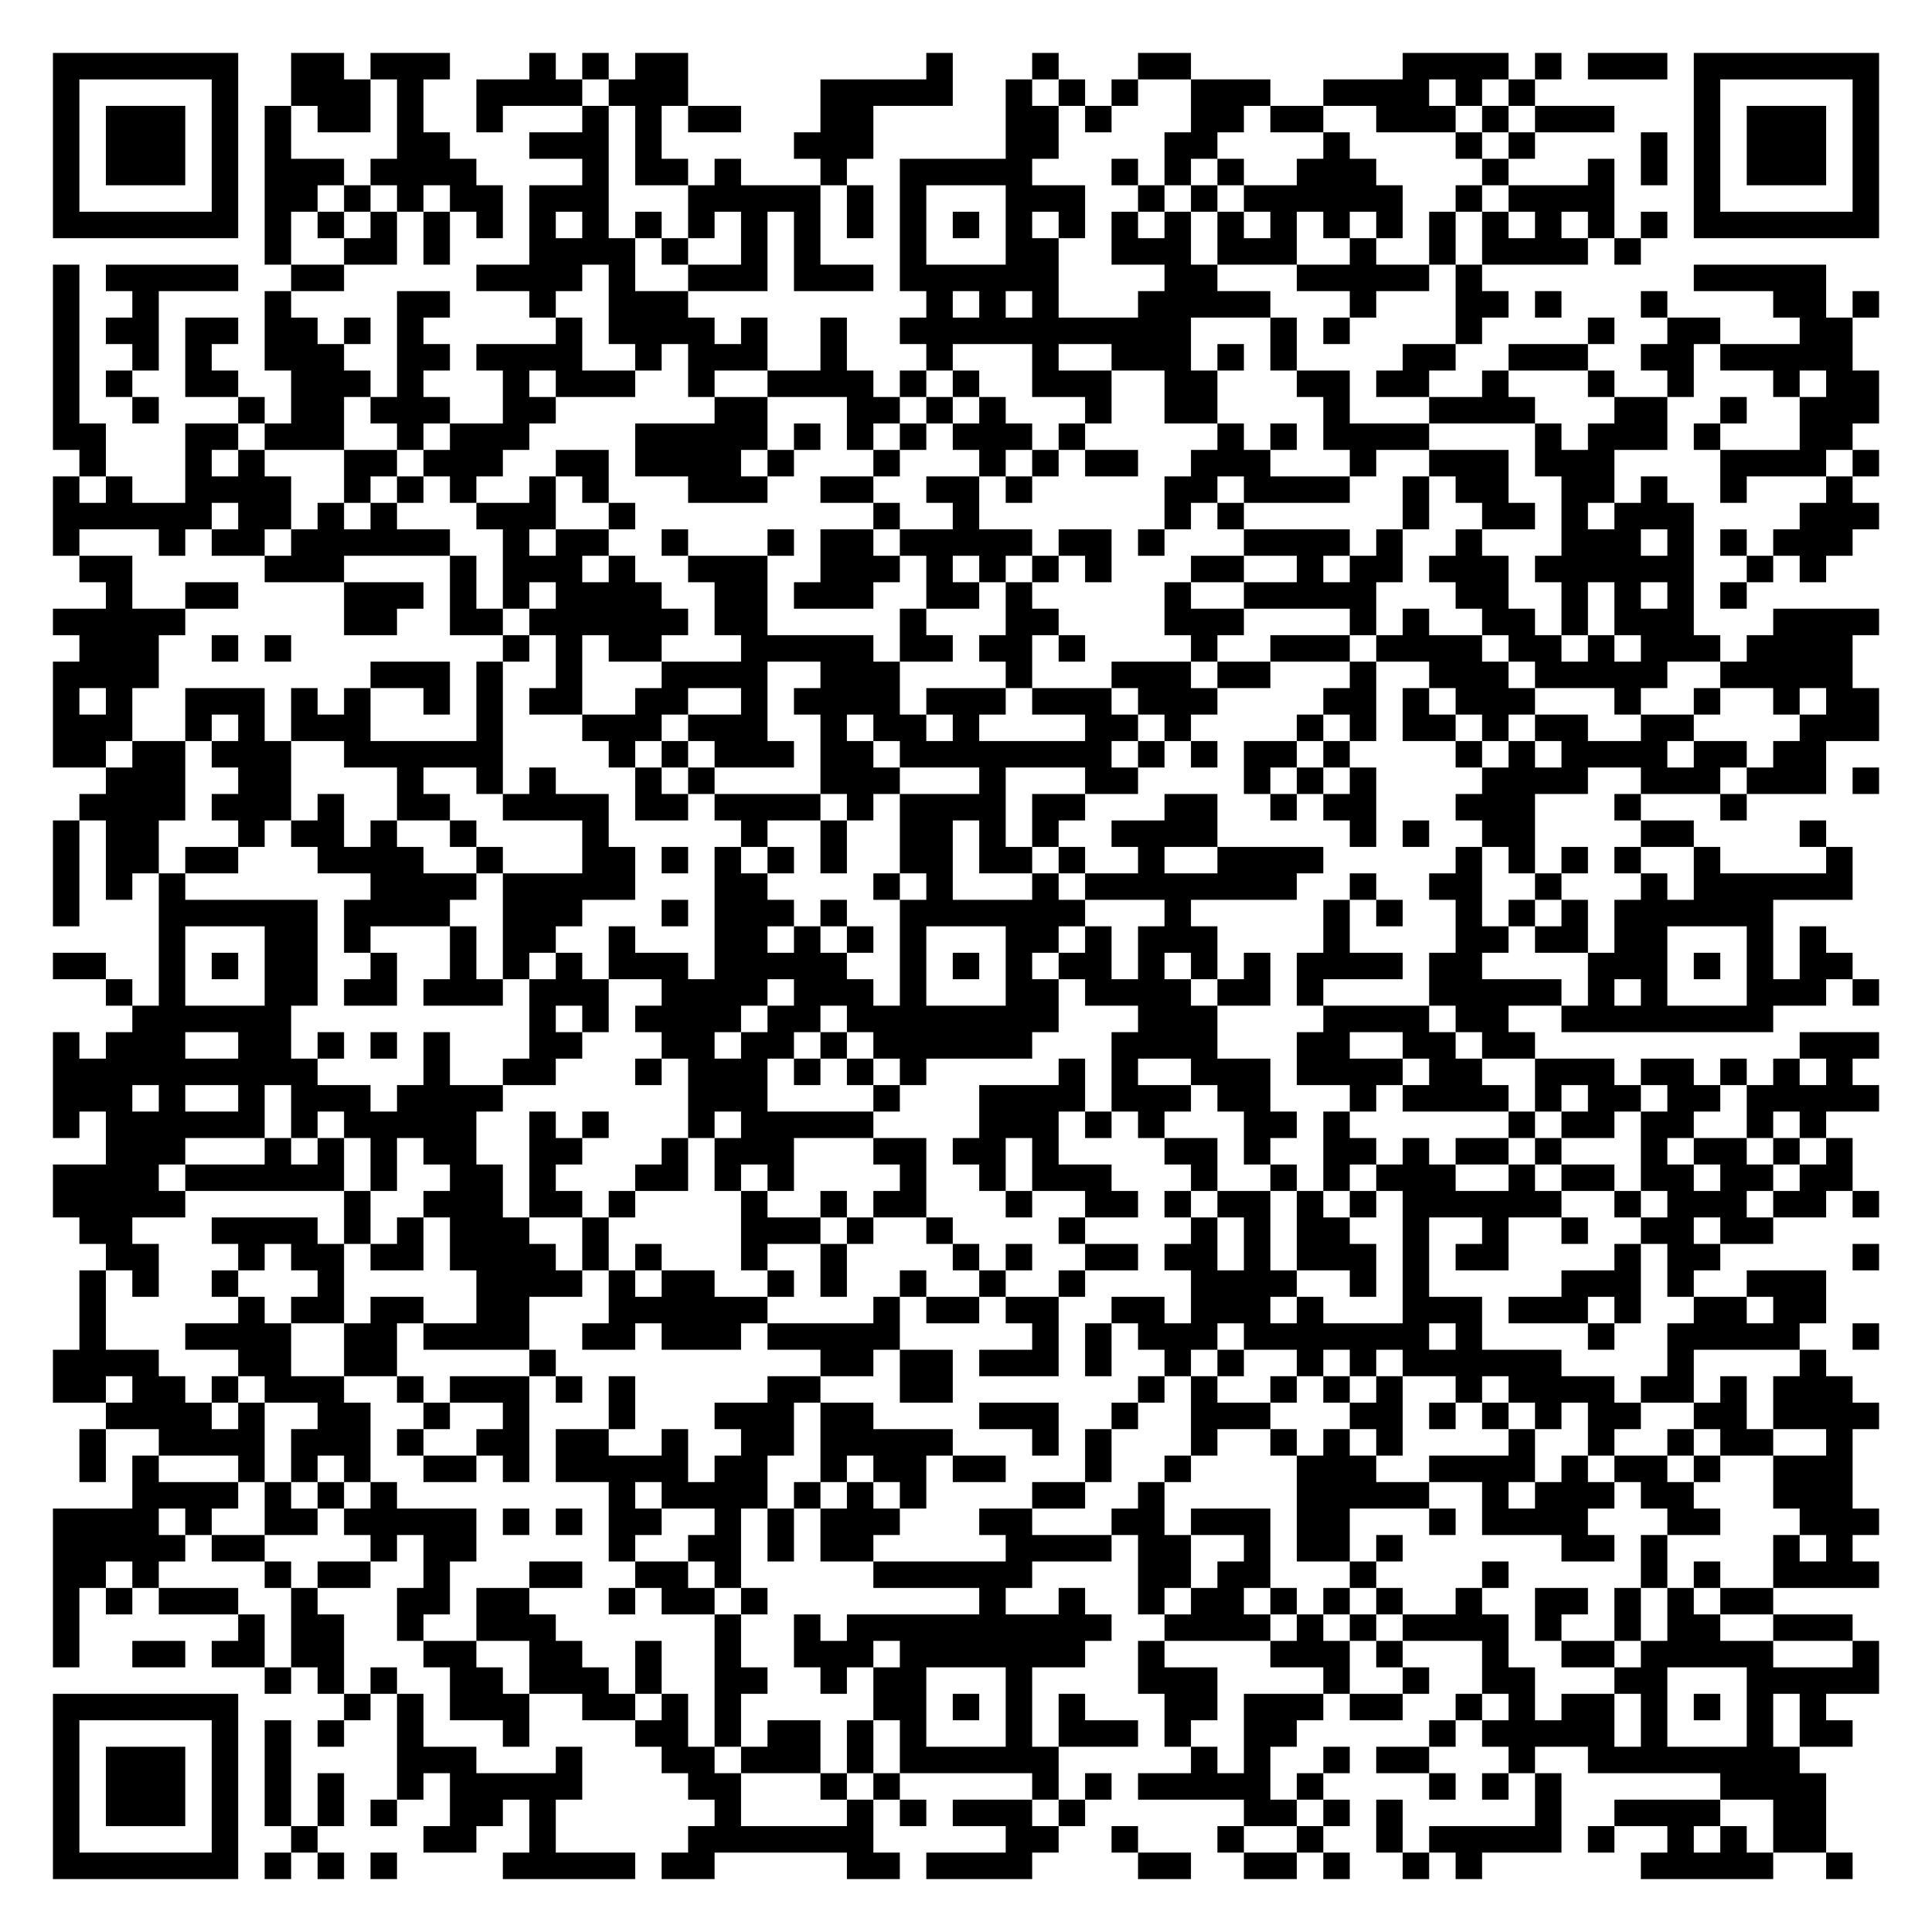
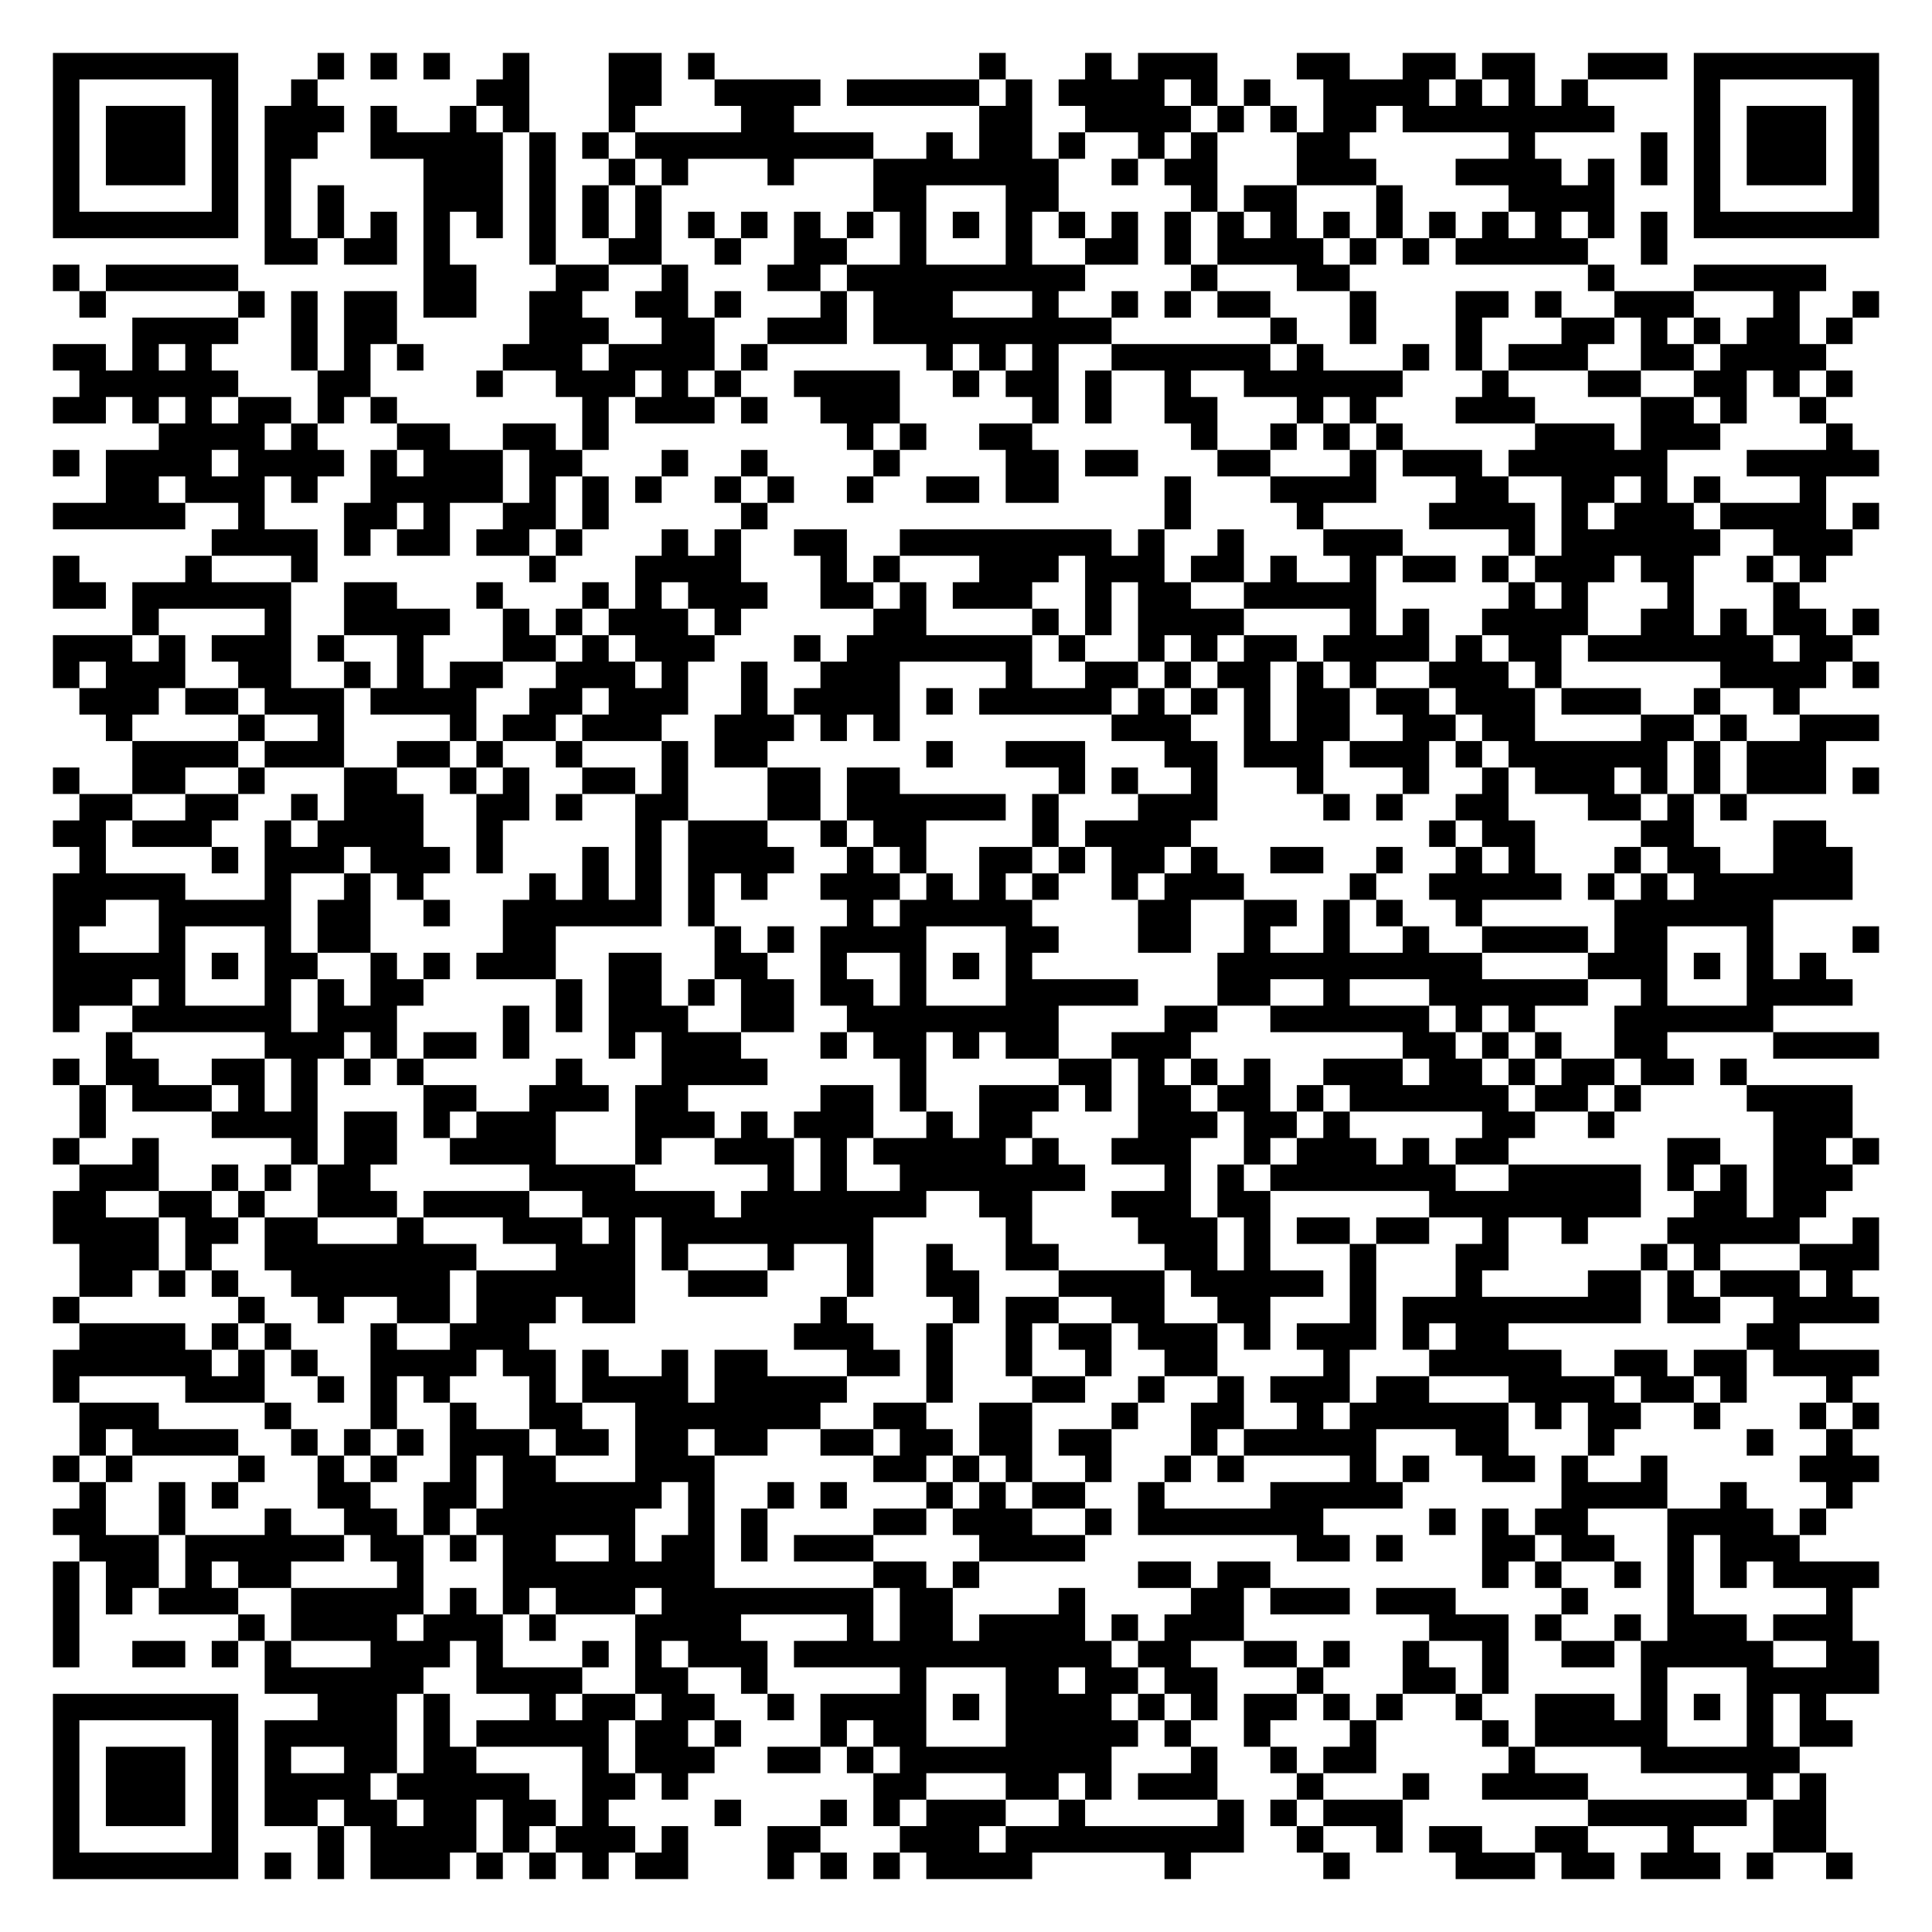
<svg xmlns="http://www.w3.org/2000/svg" width="292" height="292" class="segno">
  <g transform="scale(4)">
    <path fill="#fff" d="M0 0h73v73h-73z" />
-     <path class="qrline" stroke="#000" d="M2 2.5h7m2 0h2m1 0h3m3 0h1m1 0h1m1 0h2m9 0h1m3 0h1m3 0h2m8 0h4m1 0h1m1 0h3m1 0h7m-69 1h1m5 0h1m2 0h3m1 0h1m2 0h4m1 0h3m5 0h5m2 0h1m1 0h1m1 0h1m2 0h3m2 0h4m1 0h1m1 0h1m6 0h1m5 0h1m-69 1h1m1 0h3m1 0h1m1 0h1m1 0h2m1 0h1m2 0h1m3 0h1m1 0h1m1 0h2m3 0h2m5 0h2m1 0h1m3 0h2m1 0h2m2 0h3m1 0h1m1 0h3m3 0h1m1 0h3m1 0h1m-69 1h1m1 0h3m1 0h1m1 0h1m4 0h2m3 0h3m1 0h1m5 0h3m5 0h2m4 0h2m4 0h1m4 0h1m1 0h1m4 0h1m1 0h1m1 0h3m1 0h1m-69 1h1m1 0h3m1 0h1m1 0h3m1 0h4m4 0h1m1 0h2m1 0h1m3 0h1m2 0h5m3 0h1m1 0h1m1 0h1m2 0h3m4 0h1m3 0h1m1 0h1m1 0h1m1 0h3m1 0h1m-69 1h1m5 0h1m1 0h2m1 0h1m1 0h1m1 0h2m1 0h3m3 0h5m1 0h1m1 0h1m3 0h3m2 0h1m1 0h1m1 0h6m2 0h1m1 0h4m3 0h1m5 0h1m-69 1h7m1 0h1m1 0h1m1 0h1m1 0h1m1 0h1m1 0h1m1 0h1m1 0h1m1 0h1m1 0h1m1 0h1m1 0h1m1 0h1m1 0h1m1 0h1m1 0h1m1 0h1m1 0h1m1 0h1m1 0h1m1 0h1m1 0h1m1 0h1m1 0h1m1 0h1m1 0h1m1 0h1m1 0h7m-61 1h1m2 0h2m1 0h1m3 0h4m1 0h1m2 0h1m1 0h1m3 0h1m3 0h2m2 0h3m1 0h3m2 0h1m2 0h1m1 0h4m1 0h1m-60 1h1m1 0h5m2 0h2m5 0h4m1 0h1m2 0h3m1 0h3m1 0h6m4 0h2m3 0h5m1 0h1m8 0h5m-67 1h1m2 0h1m4 0h1m4 0h2m3 0h1m2 0h3m9 0h1m1 0h1m1 0h1m3 0h5m3 0h1m3 0h2m1 0h1m3 0h1m4 0h2m1 0h1m-69 1h1m1 0h2m1 0h2m1 0h2m1 0h1m1 0h1m5 0h1m1 0h4m1 0h1m2 0h1m2 0h11m3 0h1m1 0h1m4 0h1m4 0h1m2 0h2m3 0h2m-68 1h1m2 0h1m1 0h1m2 0h3m2 0h2m1 0h4m2 0h1m1 0h3m2 0h1m3 0h1m3 0h1m2 0h3m1 0h1m1 0h1m4 0h2m2 0h3m2 0h2m1 0h5m-68 1h1m1 0h1m2 0h2m2 0h3m1 0h1m3 0h1m1 0h3m2 0h1m2 0h4m1 0h1m1 0h1m2 0h3m2 0h2m3 0h2m1 0h2m2 0h1m3 0h1m2 0h1m3 0h1m1 0h2m-69 1h1m2 0h1m3 0h1m1 0h2m1 0h3m2 0h2m6 0h2m3 0h2m1 0h1m1 0h1m3 0h1m2 0h2m4 0h1m3 0h4m3 0h2m2 0h1m2 0h3m-69 1h2m3 0h2m1 0h3m2 0h1m1 0h3m4 0h5m1 0h1m1 0h1m1 0h1m1 0h3m1 0h1m5 0h1m1 0h1m1 0h4m4 0h1m1 0h3m1 0h1m3 0h2m-67 1h1m3 0h1m1 0h1m3 0h2m1 0h3m2 0h2m1 0h4m1 0h1m3 0h1m3 0h1m1 0h1m1 0h2m2 0h3m3 0h1m2 0h3m1 0h3m4 0h4m1 0h1m-69 1h1m1 0h1m2 0h4m2 0h1m1 0h1m1 0h1m2 0h1m1 0h1m3 0h3m2 0h2m2 0h2m1 0h1m5 0h2m1 0h4m2 0h1m1 0h2m2 0h2m1 0h1m2 0h1m3 0h1m-68 1h6m1 0h2m1 0h1m1 0h1m3 0h3m2 0h1m9 0h1m2 0h1m7 0h1m1 0h1m6 0h1m2 0h2m1 0h1m1 0h3m4 0h3m-69 1h1m3 0h1m1 0h2m1 0h6m2 0h1m1 0h2m2 0h1m3 0h1m1 0h2m1 0h5m1 0h2m1 0h1m3 0h4m1 0h1m2 0h1m3 0h3m1 0h1m1 0h1m1 0h3m-67 1h2m5 0h3m4 0h1m1 0h3m1 0h1m2 0h3m2 0h3m1 0h1m1 0h1m1 0h1m1 0h1m3 0h2m2 0h1m1 0h2m1 0h3m1 0h6m2 0h1m1 0h1m-65 1h1m2 0h2m4 0h3m1 0h1m1 0h1m1 0h4m2 0h2m1 0h3m2 0h2m1 0h1m5 0h1m2 0h5m3 0h2m2 0h1m1 0h1m1 0h1m1 0h1m-64 1h5m6 0h2m2 0h2m1 0h6m1 0h2m5 0h1m3 0h2m4 0h3m4 0h1m1 0h1m2 0h2m1 0h1m1 0h3m3 0h4m-68 1h3m2 0h1m1 0h1m8 0h1m1 0h1m1 0h2m3 0h5m1 0h2m1 0h2m1 0h1m4 0h1m2 0h3m1 0h4m1 0h2m1 0h1m1 0h3m1 0h4m-68 1h4m8 0h3m1 0h1m2 0h1m3 0h4m2 0h3m4 0h1m3 0h3m1 0h2m3 0h1m2 0h3m1 0h5m2 0h5m-68 1h1m1 0h1m2 0h3m1 0h1m1 0h1m2 0h1m1 0h1m1 0h2m2 0h2m2 0h1m1 0h4m1 0h3m1 0h3m1 0h3m4 0h2m1 0h1m1 0h3m3 0h1m2 0h1m2 0h1m1 0h2m-69 1h3m2 0h1m1 0h1m1 0h3m4 0h1m3 0h3m1 0h3m2 0h1m1 0h2m1 0h1m4 0h2m1 0h1m4 0h1m1 0h1m1 0h2m1 0h1m1 0h2m2 0h2m4 0h3m-69 1h2m1 0h2m1 0h3m2 0h6m4 0h1m1 0h1m1 0h3m1 0h2m1 0h8m1 0h1m1 0h1m1 0h2m1 0h1m4 0h1m1 0h1m1 0h4m1 0h2m1 0h2m-65 1h3m2 0h2m4 0h1m2 0h1m1 0h1m3 0h1m1 0h1m4 0h3m3 0h1m3 0h2m4 0h1m1 0h1m1 0h1m4 0h4m2 0h3m1 0h3m1 0h1m-68 1h4m1 0h3m1 0h1m2 0h2m2 0h4m1 0h2m1 0h4m1 0h1m1 0h4m1 0h2m3 0h2m2 0h1m1 0h2m3 0h3m3 0h1m3 0h1m-64 1h1m1 0h2m3 0h1m1 0h2m1 0h1m2 0h1m4 0h1m5 0h1m2 0h1m2 0h2m1 0h1m1 0h1m2 0h4m5 0h1m1 0h1m2 0h2m4 0h2m4 0h1m-67 1h1m1 0h2m1 0h2m3 0h4m2 0h1m3 0h2m1 0h1m1 0h1m1 0h1m1 0h1m2 0h2m1 0h2m1 0h1m2 0h1m2 0h4m5 0h1m1 0h1m1 0h1m1 0h1m2 0h1m4 0h1m-68 1h1m1 0h1m1 0h1m7 0h4m1 0h5m3 0h2m4 0h1m1 0h1m3 0h1m1 0h8m2 0h1m2 0h2m2 0h1m3 0h1m1 0h6m-68 1h1m3 0h6m1 0h4m2 0h3m3 0h1m1 0h3m1 0h1m2 0h7m3 0h1m5 0h1m1 0h1m2 0h1m1 0h1m1 0h1m1 0h6m-61 1h1m3 0h2m1 0h1m3 0h1m1 0h2m2 0h1m3 0h2m1 0h1m1 0h1m1 0h1m3 0h2m1 0h1m1 0h3m4 0h1m4 0h2m1 0h2m1 0h2m3 0h1m1 0h1m-67 1h2m2 0h1m1 0h1m1 0h2m2 0h1m2 0h1m1 0h1m1 0h1m1 0h3m1 0h5m2 0h1m1 0h1m1 0h1m1 0h2m1 0h1m1 0h1m1 0h1m1 0h4m1 0h2m4 0h3m1 0h1m1 0h1m1 0h2m-66 1h1m1 0h1m3 0h2m1 0h2m1 0h3m1 0h3m2 0h4m1 0h3m1 0h1m3 0h2m1 0h4m1 0h2m1 0h1m4 0h5m1 0h1m1 0h1m3 0h3m1 0h1m-66 1h6m9 0h1m1 0h1m1 0h4m1 0h2m1 0h8m3 0h3m4 0h4m1 0h2m2 0h8m-65 1h1m1 0h3m2 0h2m1 0h1m1 0h1m1 0h1m3 0h2m3 0h2m1 0h2m1 0h1m1 0h6m3 0h4m3 0h2m2 0h2m1 0h2m10 0h3m-69 1h10m4 0h1m2 0h2m3 0h1m1 0h3m1 0h1m1 0h1m1 0h1m5 0h1m1 0h1m2 0h3m1 0h4m1 0h2m2 0h3m1 0h2m1 0h1m1 0h1m1 0h1m-68 1h3m1 0h1m2 0h1m1 0h3m1 0h4m7 0h3m4 0h1m3 0h4m1 0h3m1 0h2m3 0h1m1 0h4m1 0h1m1 0h2m1 0h2m1 0h5m-69 1h1m1 0h6m1 0h1m1 0h5m2 0h1m1 0h1m3 0h1m1 0h5m4 0h3m1 0h1m1 0h1m3 0h2m1 0h1m6 0h1m1 0h2m1 0h2m2 0h1m1 0h1m-65 1h3m3 0h1m1 0h1m1 0h1m1 0h2m2 0h2m3 0h1m1 0h3m3 0h2m1 0h2m1 0h1m4 0h2m1 0h1m2 0h2m1 0h1m1 0h2m1 0h1m3 0h1m1 0h2m1 0h1m1 0h1m-68 1h4m1 0h6m1 0h1m2 0h2m1 0h1m3 0h2m1 0h1m1 0h1m4 0h1m2 0h1m1 0h3m3 0h1m2 0h1m1 0h1m1 0h3m2 0h1m1 0h2m1 0h2m1 0h2m1 0h2m-68 1h5m6 0h1m2 0h3m1 0h2m1 0h1m4 0h1m2 0h1m1 0h2m3 0h1m2 0h2m1 0h1m1 0h2m1 0h1m1 0h1m1 0h6m2 0h1m1 0h3m1 0h2m1 0h1m-68 1h2m3 0h4m1 0h1m1 0h1m1 0h3m2 0h1m5 0h3m1 0h1m2 0h1m4 0h1m4 0h1m1 0h1m1 0h2m2 0h1m2 0h1m2 0h1m2 0h2m1 0h2m-63 1h2m3 0h1m1 0h2m1 0h2m1 0h4m1 0h1m1 0h1m3 0h1m2 0h1m4 0h1m1 0h1m2 0h2m1 0h2m1 0h1m1 0h3m1 0h1m1 0h2m4 0h1m1 0h2m5 0h1m-68 1h1m1 0h1m2 0h1m3 0h1m5 0h4m1 0h1m1 0h2m2 0h1m1 0h1m2 0h1m2 0h1m2 0h1m4 0h4m2 0h1m1 0h1m5 0h3m1 0h1m2 0h3m-66 1h1m5 0h1m1 0h2m1 0h2m2 0h2m3 0h6m4 0h1m1 0h2m1 0h2m2 0h2m1 0h3m1 0h1m3 0h3m1 0h3m1 0h1m2 0h2m1 0h2m-66 1h1m3 0h4m2 0h2m1 0h4m2 0h2m1 0h3m1 0h5m5 0h1m1 0h1m1 0h3m1 0h7m1 0h1m4 0h1m2 0h5m2 0h1m-69 1h4m3 0h2m2 0h2m5 0h1m10 0h2m1 0h2m1 0h3m1 0h1m2 0h1m1 0h1m2 0h1m1 0h1m1 0h6m4 0h1m4 0h1m-67 1h2m1 0h2m1 0h1m1 0h3m2 0h1m1 0h3m1 0h1m1 0h1m5 0h2m3 0h2m7 0h1m1 0h1m2 0h1m1 0h1m1 0h1m2 0h1m1 0h4m1 0h2m1 0h1m1 0h3m-66 1h4m1 0h1m2 0h2m2 0h1m2 0h1m3 0h1m3 0h3m1 0h2m4 0h3m2 0h1m2 0h3m3 0h2m1 0h1m1 0h1m1 0h1m1 0h2m2 0h2m1 0h4m-68 1h1m2 0h4m1 0h3m1 0h1m2 0h2m1 0h2m2 0h1m2 0h2m1 0h5m3 0h1m1 0h1m3 0h1m2 0h1m1 0h1m1 0h1m4 0h1m2 0h1m2 0h1m1 0h2m2 0h1m-67 1h1m1 0h1m3 0h1m1 0h1m1 0h1m2 0h2m1 0h1m1 0h5m1 0h2m2 0h1m1 0h2m1 0h2m3 0h1m2 0h1m4 0h3m2 0h4m1 0h1m1 0h2m1 0h1m2 0h3m-65 1h4m1 0h1m1 0h1m1 0h1m8 0h1m1 0h4m1 0h1m1 0h1m1 0h1m4 0h2m2 0h1m5 0h5m2 0h1m1 0h3m1 0h2m3 0h3m-68 1h4m1 0h1m2 0h2m1 0h5m1 0h1m1 0h1m1 0h2m2 0h1m1 0h1m1 0h3m3 0h2m3 0h2m1 0h3m1 0h2m3 0h1m1 0h4m3 0h2m3 0h3m-69 1h5m1 0h2m4 0h1m1 0h2m5 0h1m2 0h2m1 0h1m1 0h2m5 0h4m1 0h2m2 0h1m1 0h2m1 0h1m6 0h2m1 0h1m4 0h1m1 0h1m-68 1h2m1 0h1m4 0h1m1 0h2m2 0h1m3 0h2m2 0h2m1 0h1m5 0h6m4 0h2m1 0h2m3 0h1m4 0h1m5 0h1m1 0h1m2 0h4m-69 1h1m1 0h1m1 0h3m2 0h1m3 0h2m1 0h2m3 0h1m1 0h2m1 0h1m8 0h1m2 0h1m2 0h1m1 0h2m1 0h1m1 0h1m1 0h1m2 0h1m2 0h2m1 0h1m1 0h1m1 0h2m-65 1h1m6 0h1m1 0h2m2 0h1m2 0h3m6 0h1m2 0h1m1 0h10m2 0h4m1 0h1m1 0h1m1 0h4m1 0h1m2 0h1m1 0h2m2 0h3m-68 1h1m2 0h2m1 0h2m1 0h2m3 0h2m2 0h2m2 0h1m2 0h1m2 0h3m1 0h7m2 0h1m4 0h3m1 0h1m3 0h1m2 0h2m1 0h5m3 0h1m-61 1h1m1 0h1m1 0h1m2 0h2m1 0h3m1 0h1m2 0h2m2 0h1m1 0h2m3 0h1m4 0h3m4 0h1m2 0h1m2 0h2m3 0h2m3 0h5m-69 1h7m4 0h1m1 0h1m1 0h3m2 0h2m1 0h1m1 0h1m5 0h2m1 0h1m1 0h1m1 0h1m3 0h2m1 0h3m1 0h2m2 0h1m1 0h1m1 0h2m1 0h1m1 0h1m1 0h1m1 0h1m-67 1h1m5 0h1m1 0h1m1 0h1m2 0h1m3 0h1m4 0h2m1 0h1m1 0h2m1 0h1m1 0h1m3 0h1m1 0h3m1 0h1m2 0h2m5 0h1m1 0h5m1 0h1m3 0h1m1 0h2m-68 1h1m1 0h3m1 0h1m1 0h1m4 0h3m3 0h1m3 0h2m1 0h3m1 0h1m1 0h6m5 0h1m1 0h1m2 0h1m1 0h2m3 0h1m2 0h8m-66 1h1m1 0h3m1 0h1m1 0h1m1 0h1m2 0h1m1 0h5m4 0h2m3 0h1m1 0h1m5 0h1m1 0h1m1 0h5m1 0h1m4 0h1m1 0h1m1 0h1m6 0h4m-67 1h1m1 0h3m1 0h1m1 0h1m1 0h1m1 0h1m2 0h2m1 0h1m6 0h1m4 0h1m1 0h1m1 0h3m1 0h1m6 0h2m1 0h1m1 0h1m5 0h1m2 0h4m2 0h2m-67 1h1m5 0h1m2 0h1m4 0h2m2 0h1m5 0h7m5 0h2m2 0h1m3 0h1m2 0h1m2 0h1m1 0h5m1 0h1m2 0h1m1 0h1m1 0h2m-67 1h7m1 0h1m1 0h1m1 0h1m4 0h5m1 0h2m5 0h2m1 0h4m4 0h2m2 0h2m1 0h1m2 0h1m1 0h1m6 0h5m2 0h1" />
+     <path class="qrline" stroke="#000" d="M2 2.5h7m3 0h1m1 0h1m1 0h1m2 0h1m3 0h2m1 0h1m10 0h1m3 0h1m1 0h3m3 0h2m2 0h2m1 0h2m2 0h3m1 0h7m-69 1h1m5 0h1m2 0h1m6 0h2m3 0h2m2 0h4m1 0h5m1 0h1m1 0h4m1 0h1m1 0h1m2 0h4m1 0h1m1 0h1m1 0h1m4 0h1m5 0h1m-69 1h1m1 0h3m1 0h1m1 0h3m1 0h1m2 0h1m1 0h1m3 0h1m4 0h2m7 0h2m2 0h4m1 0h1m1 0h1m1 0h2m1 0h8m3 0h1m1 0h3m1 0h1m-69 1h1m1 0h3m1 0h1m1 0h2m2 0h5m1 0h1m1 0h1m1 0h9m2 0h1m1 0h2m1 0h1m2 0h1m1 0h1m3 0h2m6 0h1m4 0h1m1 0h1m1 0h3m1 0h1m-69 1h1m1 0h3m1 0h1m1 0h1m5 0h3m1 0h1m2 0h1m1 0h1m3 0h1m3 0h7m2 0h1m1 0h2m3 0h3m3 0h4m1 0h1m1 0h1m1 0h1m1 0h3m1 0h1m-69 1h1m5 0h1m1 0h1m1 0h1m3 0h3m1 0h1m1 0h1m1 0h1m8 0h2m3 0h2m5 0h1m1 0h2m3 0h1m4 0h4m3 0h1m5 0h1m-69 1h7m1 0h1m1 0h1m1 0h1m1 0h1m1 0h1m1 0h1m1 0h1m1 0h1m1 0h1m1 0h1m1 0h1m1 0h1m1 0h1m1 0h1m1 0h1m1 0h1m1 0h1m1 0h1m1 0h1m1 0h1m1 0h1m1 0h1m1 0h1m1 0h1m1 0h1m1 0h1m1 0h1m1 0h7m-61 1h2m1 0h2m1 0h1m3 0h1m2 0h2m2 0h1m2 0h2m2 0h1m3 0h1m2 0h2m1 0h1m1 0h4m1 0h1m1 0h1m1 0h5m2 0h1m-61 1h1m1 0h5m7 0h2m3 0h2m2 0h1m3 0h2m1 0h9m4 0h1m3 0h2m9 0h1m3 0h5m-66 1h1m5 0h1m1 0h1m1 0h2m1 0h2m2 0h2m2 0h2m1 0h1m3 0h1m1 0h3m3 0h1m2 0h1m1 0h1m1 0h2m3 0h1m3 0h2m1 0h1m2 0h3m3 0h1m2 0h1m-66 1h4m2 0h1m1 0h2m5 0h3m2 0h2m2 0h3m1 0h9m6 0h1m2 0h1m3 0h1m3 0h2m1 0h1m1 0h1m1 0h2m1 0h1m-68 1h2m1 0h1m1 0h1m3 0h1m1 0h1m1 0h1m3 0h3m1 0h4m1 0h1m6 0h1m1 0h1m1 0h1m2 0h6m1 0h1m3 0h1m1 0h1m1 0h3m2 0h2m1 0h4m-66 1h6m3 0h2m4 0h1m2 0h3m1 0h1m1 0h1m2 0h4m2 0h1m1 0h2m1 0h1m2 0h1m2 0h6m3 0h1m3 0h2m2 0h2m1 0h1m1 0h1m-68 1h2m1 0h1m1 0h1m1 0h2m1 0h1m1 0h1m7 0h1m1 0h3m1 0h1m2 0h3m5 0h1m1 0h1m2 0h2m3 0h1m1 0h1m3 0h3m4 0h2m1 0h1m2 0h1m-63 1h4m1 0h1m3 0h2m2 0h2m1 0h1m9 0h1m1 0h1m2 0h2m6 0h1m2 0h1m1 0h1m1 0h1m5 0h3m1 0h3m4 0h1m-68 1h1m1 0h4m1 0h4m1 0h1m1 0h3m1 0h2m3 0h1m2 0h1m4 0h1m4 0h2m1 0h2m3 0h2m3 0h1m1 0h3m1 0h6m3 0h5m-67 1h2m1 0h3m1 0h1m2 0h5m1 0h1m1 0h1m1 0h1m2 0h1m1 0h1m2 0h1m2 0h2m1 0h2m4 0h1m3 0h4m3 0h2m2 0h2m1 0h1m1 0h1m3 0h1m-67 1h5m2 0h1m3 0h2m1 0h1m2 0h2m1 0h1m5 0h1m15 0h1m4 0h1m4 0h4m1 0h1m1 0h3m1 0h4m1 0h1m-63 1h4m1 0h1m1 0h2m1 0h2m1 0h1m3 0h1m1 0h1m2 0h2m2 0h8m1 0h1m2 0h1m3 0h3m4 0h1m1 0h6m2 0h3m-68 1h1m4 0h1m3 0h1m8 0h1m3 0h4m3 0h1m1 0h1m3 0h3m1 0h3m1 0h2m1 0h1m2 0h1m1 0h2m1 0h1m1 0h3m1 0h2m2 0h1m1 0h1m-67 1h2m1 0h6m2 0h2m3 0h1m3 0h1m1 0h1m1 0h3m2 0h2m1 0h1m1 0h3m2 0h1m1 0h2m2 0h5m5 0h1m1 0h1m3 0h1m3 0h1m-63 1h1m4 0h1m2 0h4m2 0h1m1 0h1m1 0h3m1 0h1m5 0h2m4 0h1m1 0h1m1 0h4m4 0h1m1 0h1m2 0h4m2 0h2m1 0h1m1 0h2m1 0h1m-69 1h3m1 0h1m1 0h3m1 0h1m2 0h1m3 0h2m1 0h1m1 0h3m3 0h1m1 0h7m1 0h1m2 0h1m1 0h1m1 0h2m1 0h4m1 0h1m1 0h2m1 0h7m1 0h2m-68 1h1m1 0h3m2 0h2m2 0h1m1 0h1m1 0h2m2 0h3m1 0h1m2 0h1m2 0h3m4 0h1m2 0h2m1 0h1m1 0h2m1 0h1m1 0h1m2 0h3m1 0h1m6 0h4m1 0h1m-68 1h3m1 0h2m1 0h3m1 0h4m2 0h2m1 0h3m2 0h1m1 0h4m1 0h1m1 0h5m1 0h1m1 0h1m1 0h1m1 0h2m1 0h2m1 0h3m1 0h3m2 0h1m2 0h1m-64 1h1m4 0h1m2 0h1m4 0h1m1 0h2m1 0h3m2 0h3m1 0h1m1 0h1m8 0h3m2 0h1m1 0h2m2 0h2m1 0h2m4 0h2m1 0h1m2 0h3m-66 1h4m1 0h3m2 0h2m1 0h1m2 0h1m3 0h1m1 0h2m6 0h1m2 0h3m3 0h2m1 0h3m1 0h3m1 0h1m1 0h6m1 0h1m1 0h3m-67 1h1m2 0h2m2 0h1m3 0h2m2 0h1m1 0h1m2 0h2m1 0h1m3 0h2m1 0h2m6 0h1m1 0h1m2 0h1m3 0h1m3 0h1m2 0h1m1 0h3m1 0h1m1 0h1m1 0h3m1 0h1m-68 1h2m2 0h2m2 0h1m1 0h3m2 0h2m1 0h1m2 0h2m3 0h2m1 0h6m1 0h1m3 0h3m4 0h1m1 0h1m2 0h2m3 0h2m1 0h1m1 0h1m-64 1h2m1 0h3m2 0h1m1 0h4m2 0h1m5 0h1m1 0h3m2 0h1m1 0h2m4 0h1m1 0h4m9 0h1m1 0h2m4 0h2m3 0h2m-66 1h1m4 0h1m1 0h3m1 0h3m1 0h1m3 0h1m1 0h1m1 0h4m2 0h1m1 0h1m2 0h2m1 0h1m1 0h2m1 0h1m2 0h2m2 0h1m2 0h1m1 0h1m3 0h1m1 0h2m2 0h3m-68 1h5m3 0h1m2 0h1m1 0h1m4 0h1m1 0h1m1 0h1m1 0h1m1 0h1m2 0h3m1 0h1m1 0h1m1 0h1m2 0h1m1 0h3m4 0h1m2 0h5m1 0h1m1 0h1m1 0h6m-68 1h2m2 0h5m1 0h2m2 0h1m2 0h6m1 0h1m5 0h1m1 0h5m4 0h2m2 0h2m1 0h1m1 0h1m2 0h1m5 0h6m-65 1h1m3 0h1m3 0h1m1 0h2m5 0h2m6 0h1m1 0h1m1 0h4m3 0h2m3 0h2m2 0h1m2 0h1m2 0h1m2 0h4m1 0h2m3 0h1m3 0h1m-69 1h5m1 0h1m1 0h2m2 0h1m1 0h1m1 0h3m2 0h2m2 0h2m2 0h1m2 0h1m1 0h1m1 0h1m7 0h10m4 0h3m1 0h1m1 0h1m1 0h1m-67 1h3m1 0h1m3 0h1m1 0h1m1 0h2m5 0h1m1 0h2m1 0h1m1 0h2m1 0h2m1 0h1m3 0h5m3 0h2m2 0h1m3 0h6m2 0h1m3 0h4m-68 1h1m2 0h6m1 0h3m4 0h1m1 0h1m1 0h3m2 0h2m2 0h8m4 0h2m2 0h6m1 0h1m1 0h1m3 0h6m-63 1h1m5 0h3m1 0h1m1 0h2m1 0h1m3 0h1m1 0h3m3 0h1m1 0h2m1 0h1m1 0h2m2 0h3m8 0h2m1 0h1m1 0h1m2 0h2m4 0h4m-69 1h1m1 0h2m2 0h2m1 0h1m1 0h1m1 0h1m5 0h1m3 0h4m5 0h1m5 0h2m1 0h1m1 0h1m1 0h1m2 0h3m1 0h2m1 0h1m1 0h2m1 0h2m1 0h1m-63 1h1m1 0h3m1 0h1m1 0h1m4 0h2m2 0h3m1 0h2m5 0h2m1 0h1m2 0h3m1 0h1m1 0h2m1 0h2m1 0h1m1 0h6m1 0h2m1 0h1m4 0h4m-67 1h1m4 0h4m1 0h2m1 0h1m1 0h3m3 0h3m1 0h1m1 0h3m2 0h1m1 0h2m4 0h3m1 0h2m1 0h1m5 0h2m2 0h1m6 0h3m-68 1h1m2 0h1m5 0h1m1 0h2m2 0h4m3 0h1m2 0h3m1 0h1m1 0h5m1 0h1m2 0h3m2 0h1m1 0h3m1 0h1m1 0h2m6 0h2m2 0h2m1 0h1m-68 1h3m2 0h1m1 0h1m1 0h2m6 0h4m5 0h1m1 0h1m2 0h7m3 0h1m1 0h1m1 0h7m2 0h5m1 0h1m1 0h1m1 0h3m-68 1h2m2 0h2m1 0h1m2 0h3m1 0h4m2 0h5m1 0h7m2 0h2m3 0h3m1 0h2m6 0h8m2 0h2m1 0h2m-67 1h4m1 0h2m1 0h2m3 0h1m3 0h3m1 0h1m1 0h8m5 0h1m4 0h3m1 0h1m1 0h2m1 0h2m2 0h1m2 0h1m3 0h5m2 0h1m-68 1h3m1 0h1m2 0h8m3 0h3m1 0h1m3 0h1m2 0h1m2 0h1m2 0h2m4 0h2m1 0h1m3 0h1m3 0h2m5 0h1m1 0h1m3 0h3m-68 1h2m1 0h1m1 0h1m2 0h6m1 0h6m2 0h3m3 0h1m2 0h2m3 0h4m1 0h5m1 0h1m3 0h1m4 0h2m1 0h1m1 0h3m1 0h1m-68 1h1m6 0h1m2 0h1m2 0h2m1 0h3m1 0h2m7 0h1m4 0h1m1 0h2m2 0h2m2 0h2m3 0h1m1 0h9m1 0h2m2 0h4m-68 1h4m1 0h1m1 0h1m3 0h1m2 0h3m10 0h3m2 0h1m2 0h1m1 0h2m1 0h3m1 0h1m1 0h3m1 0h1m1 0h2m9 0h2m-66 1h6m1 0h1m1 0h1m2 0h4m1 0h2m1 0h1m2 0h1m1 0h2m3 0h2m1 0h1m2 0h1m2 0h1m2 0h2m4 0h1m3 0h5m2 0h2m1 0h2m1 0h4m-69 1h1m4 0h3m2 0h1m1 0h1m1 0h1m3 0h1m1 0h4m1 0h5m3 0h1m3 0h2m2 0h1m2 0h1m1 0h3m1 0h2m3 0h4m1 0h2m1 0h1m3 0h1m-67 1h3m4 0h1m3 0h1m2 0h1m2 0h2m2 0h7m2 0h2m2 0h2m3 0h1m2 0h2m2 0h1m1 0h6m1 0h1m1 0h2m2 0h1m3 0h1m1 0h1m-68 1h1m1 0h4m2 0h1m1 0h1m1 0h1m1 0h3m1 0h2m1 0h2m1 0h2m2 0h2m1 0h2m1 0h2m1 0h2m3 0h1m1 0h5m3 0h2m3 0h1m5 0h1m2 0h1m-68 1h1m1 0h1m4 0h1m2 0h1m1 0h1m2 0h1m1 0h2m3 0h3m6 0h2m1 0h1m1 0h1m2 0h1m2 0h1m1 0h1m4 0h1m1 0h1m2 0h2m1 0h1m2 0h1m5 0h3m-68 1h1m2 0h1m1 0h1m3 0h2m2 0h2m1 0h6m1 0h1m2 0h1m1 0h1m3 0h1m1 0h1m1 0h2m2 0h1m4 0h5m6 0h4m2 0h1m3 0h1m-68 1h2m2 0h1m3 0h1m2 0h2m1 0h1m1 0h6m2 0h1m1 0h1m4 0h2m1 0h3m2 0h1m1 0h7m4 0h1m1 0h1m1 0h2m3 0h4m1 0h1m-66 1h3m1 0h6m1 0h2m1 0h1m1 0h2m2 0h1m1 0h2m1 0h1m1 0h3m4 0h4m8 0h2m1 0h1m3 0h2m1 0h2m2 0h1m1 0h3m-66 1h1m1 0h2m1 0h1m1 0h2m4 0h1m3 0h8m6 0h2m1 0h1m6 0h2m1 0h2m8 0h1m1 0h1m2 0h1m1 0h1m1 0h1m1 0h4m-69 1h1m1 0h1m1 0h3m2 0h5m1 0h1m1 0h1m1 0h3m1 0h8m1 0h2m4 0h1m4 0h2m1 0h3m1 0h3m4 0h1m3 0h1m5 0h1m-68 1h1m6 0h1m1 0h4m1 0h3m1 0h1m3 0h4m4 0h1m1 0h2m1 0h4m1 0h1m1 0h3m7 0h3m1 0h1m2 0h1m1 0h3m1 0h3m-68 1h1m2 0h2m1 0h1m1 0h1m3 0h3m1 0h1m3 0h1m1 0h1m1 0h3m1 0h12m1 0h2m2 0h2m1 0h1m2 0h1m2 0h1m2 0h2m1 0h5m2 0h2m-61 1h6m2 0h4m2 0h2m2 0h1m5 0h1m3 0h2m1 0h2m1 0h2m3 0h1m3 0h2m1 0h1m5 0h1m3 0h5m-69 1h7m3 0h3m1 0h1m3 0h1m1 0h2m1 0h2m2 0h1m1 0h4m1 0h1m1 0h4m1 0h1m1 0h1m1 0h2m1 0h1m1 0h1m2 0h1m2 0h3m1 0h1m1 0h1m1 0h1m1 0h1m-67 1h1m5 0h1m1 0h5m1 0h1m1 0h5m1 0h2m1 0h1m3 0h1m1 0h2m3 0h5m1 0h1m2 0h1m3 0h1m4 0h1m1 0h5m3 0h1m1 0h2m-68 1h1m1 0h3m1 0h1m1 0h1m2 0h2m1 0h2m4 0h1m1 0h3m2 0h2m1 0h1m1 0h8m3 0h1m2 0h1m1 0h2m5 0h1m4 0h6m-66 1h1m1 0h3m1 0h1m1 0h4m1 0h5m2 0h2m1 0h1m7 0h2m3 0h2m1 0h1m1 0h3m3 0h1m3 0h1m2 0h4m6 0h1m1 0h1m-67 1h1m1 0h3m1 0h1m1 0h2m1 0h2m1 0h2m1 0h2m1 0h1m4 0h1m3 0h1m1 0h1m1 0h3m2 0h1m5 0h1m1 0h1m1 0h3m7 0h6m1 0h2m-67 1h1m5 0h1m3 0h1m1 0h4m1 0h1m1 0h3m1 0h1m3 0h2m3 0h3m1 0h9m2 0h1m2 0h1m1 0h2m2 0h2m3 0h1m3 0h2m-67 1h7m1 0h1m1 0h1m1 0h3m1 0h1m1 0h1m1 0h1m1 0h2m3 0h1m1 0h1m1 0h1m1 0h4m5 0h1m5 0h1m4 0h3m1 0h2m1 0h3m1 0h1m2 0h1" />
  </g>
</svg>
